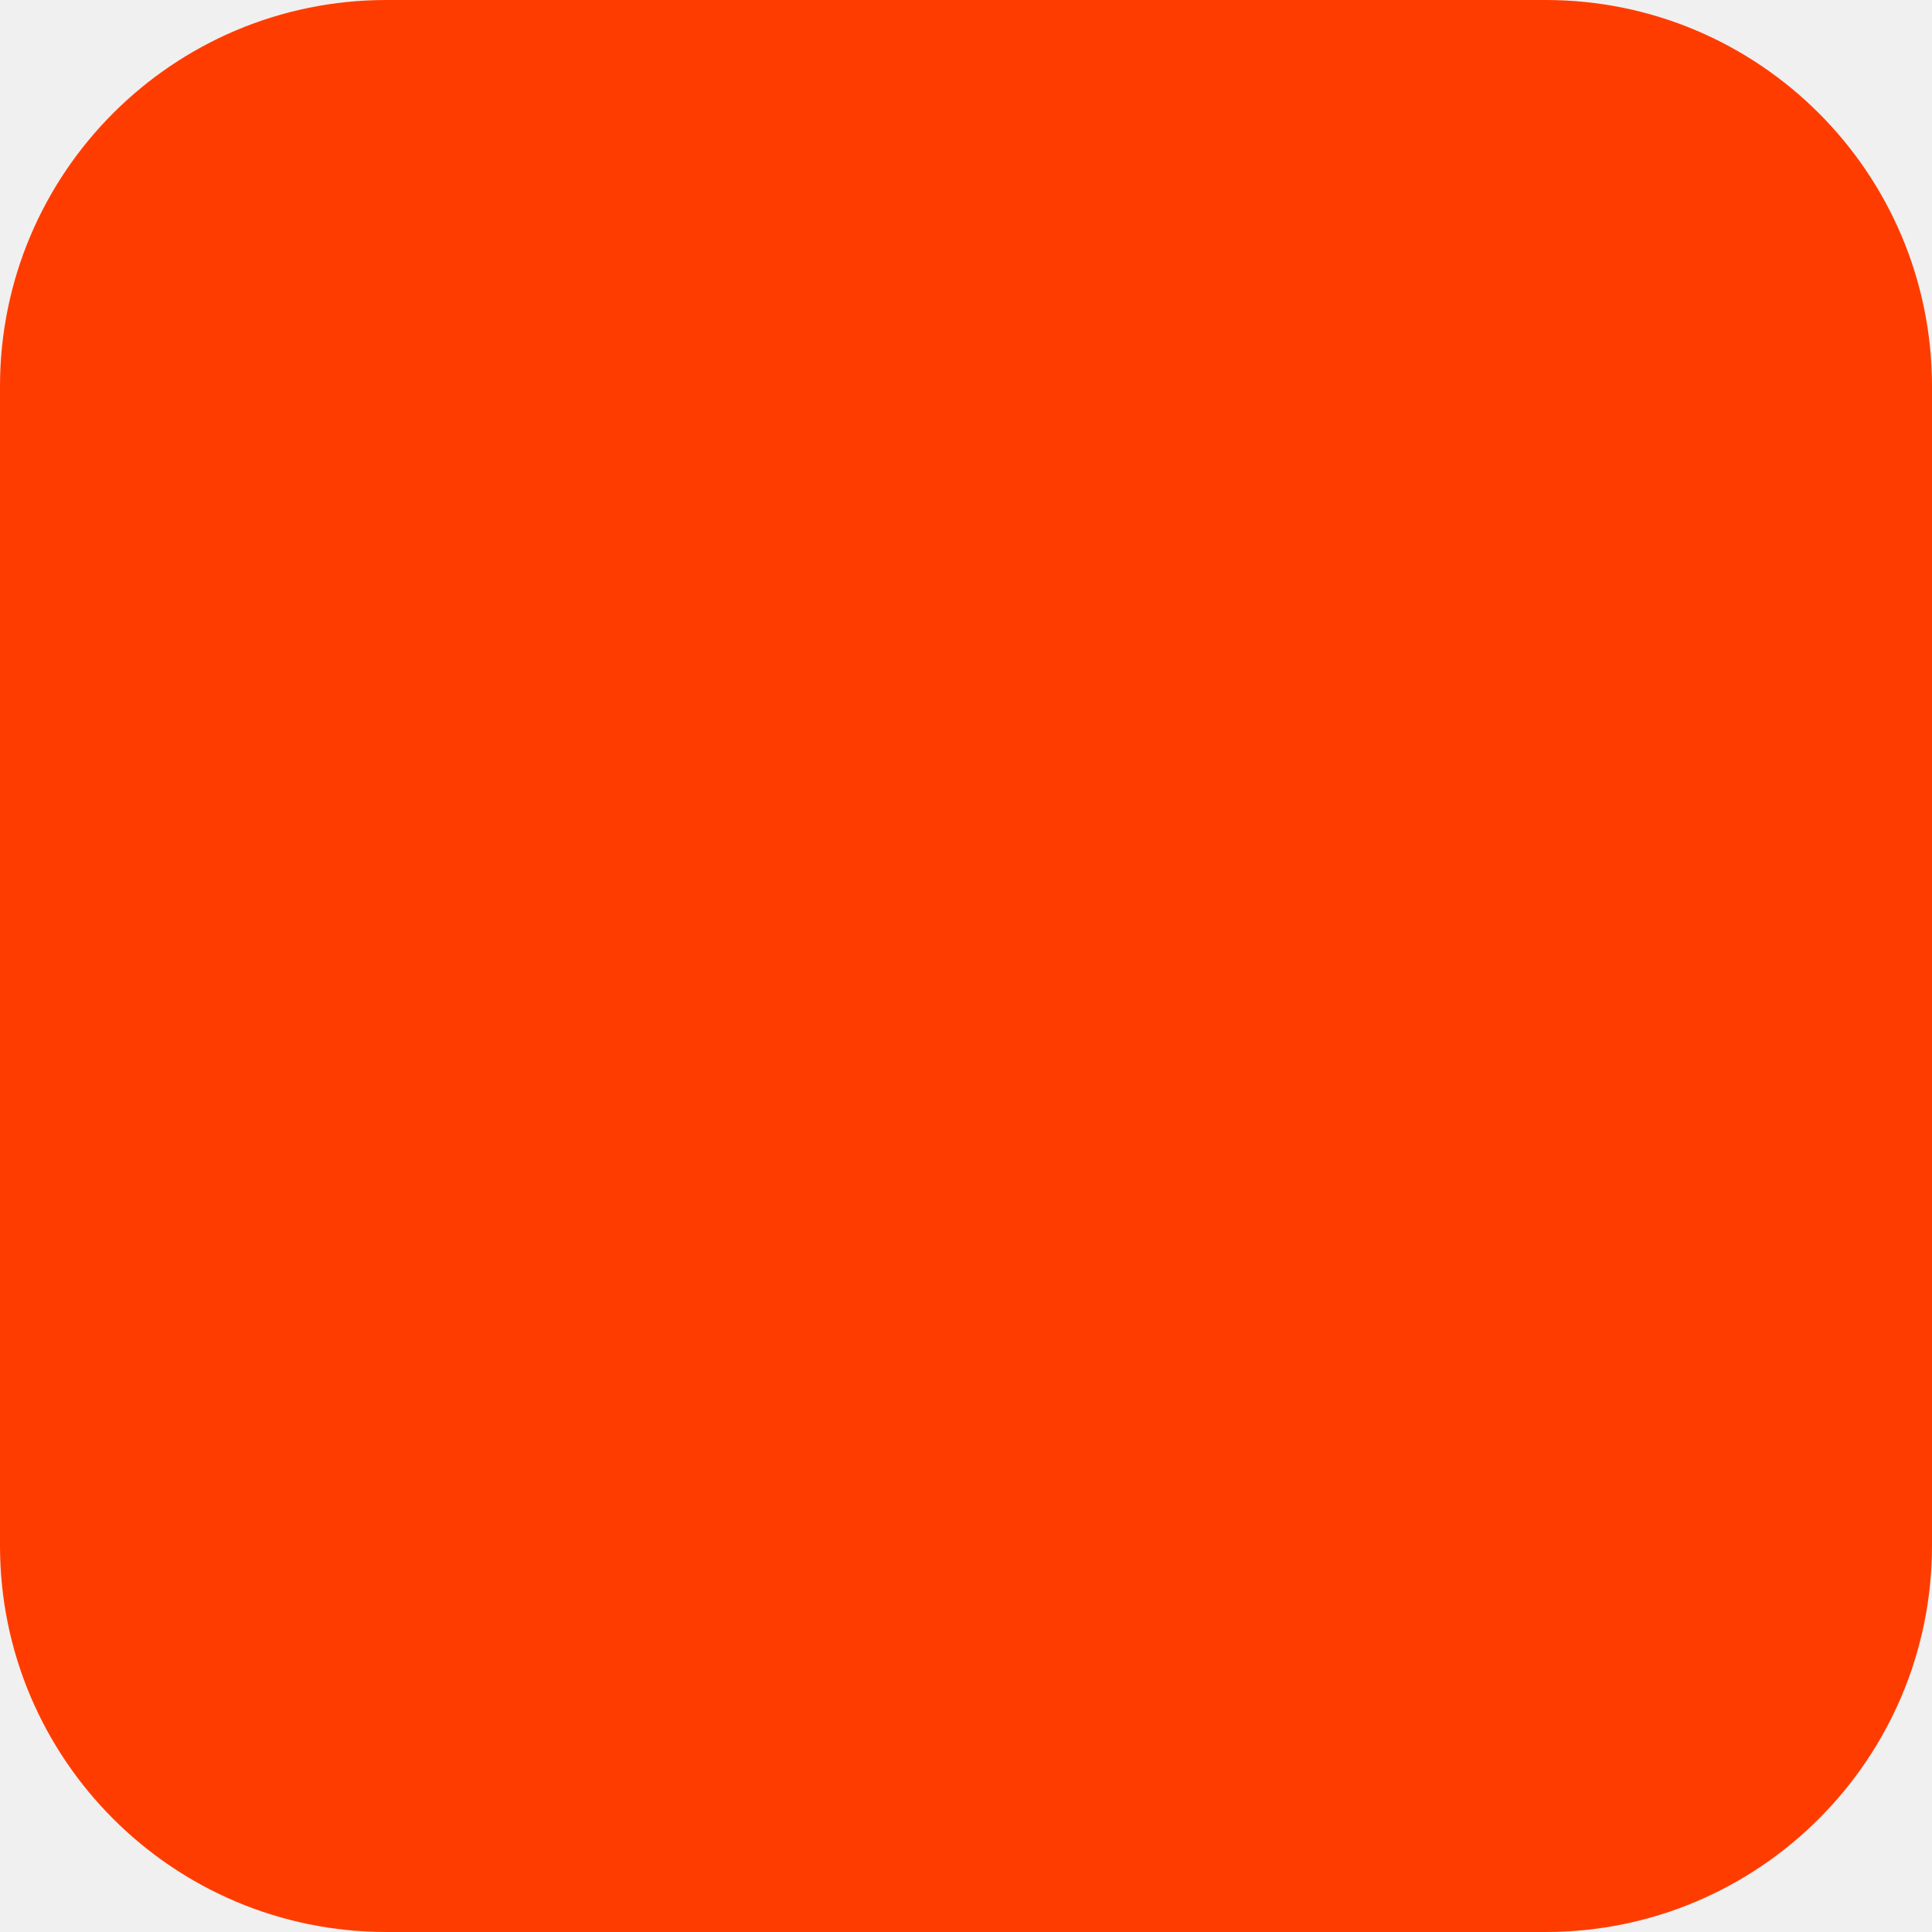
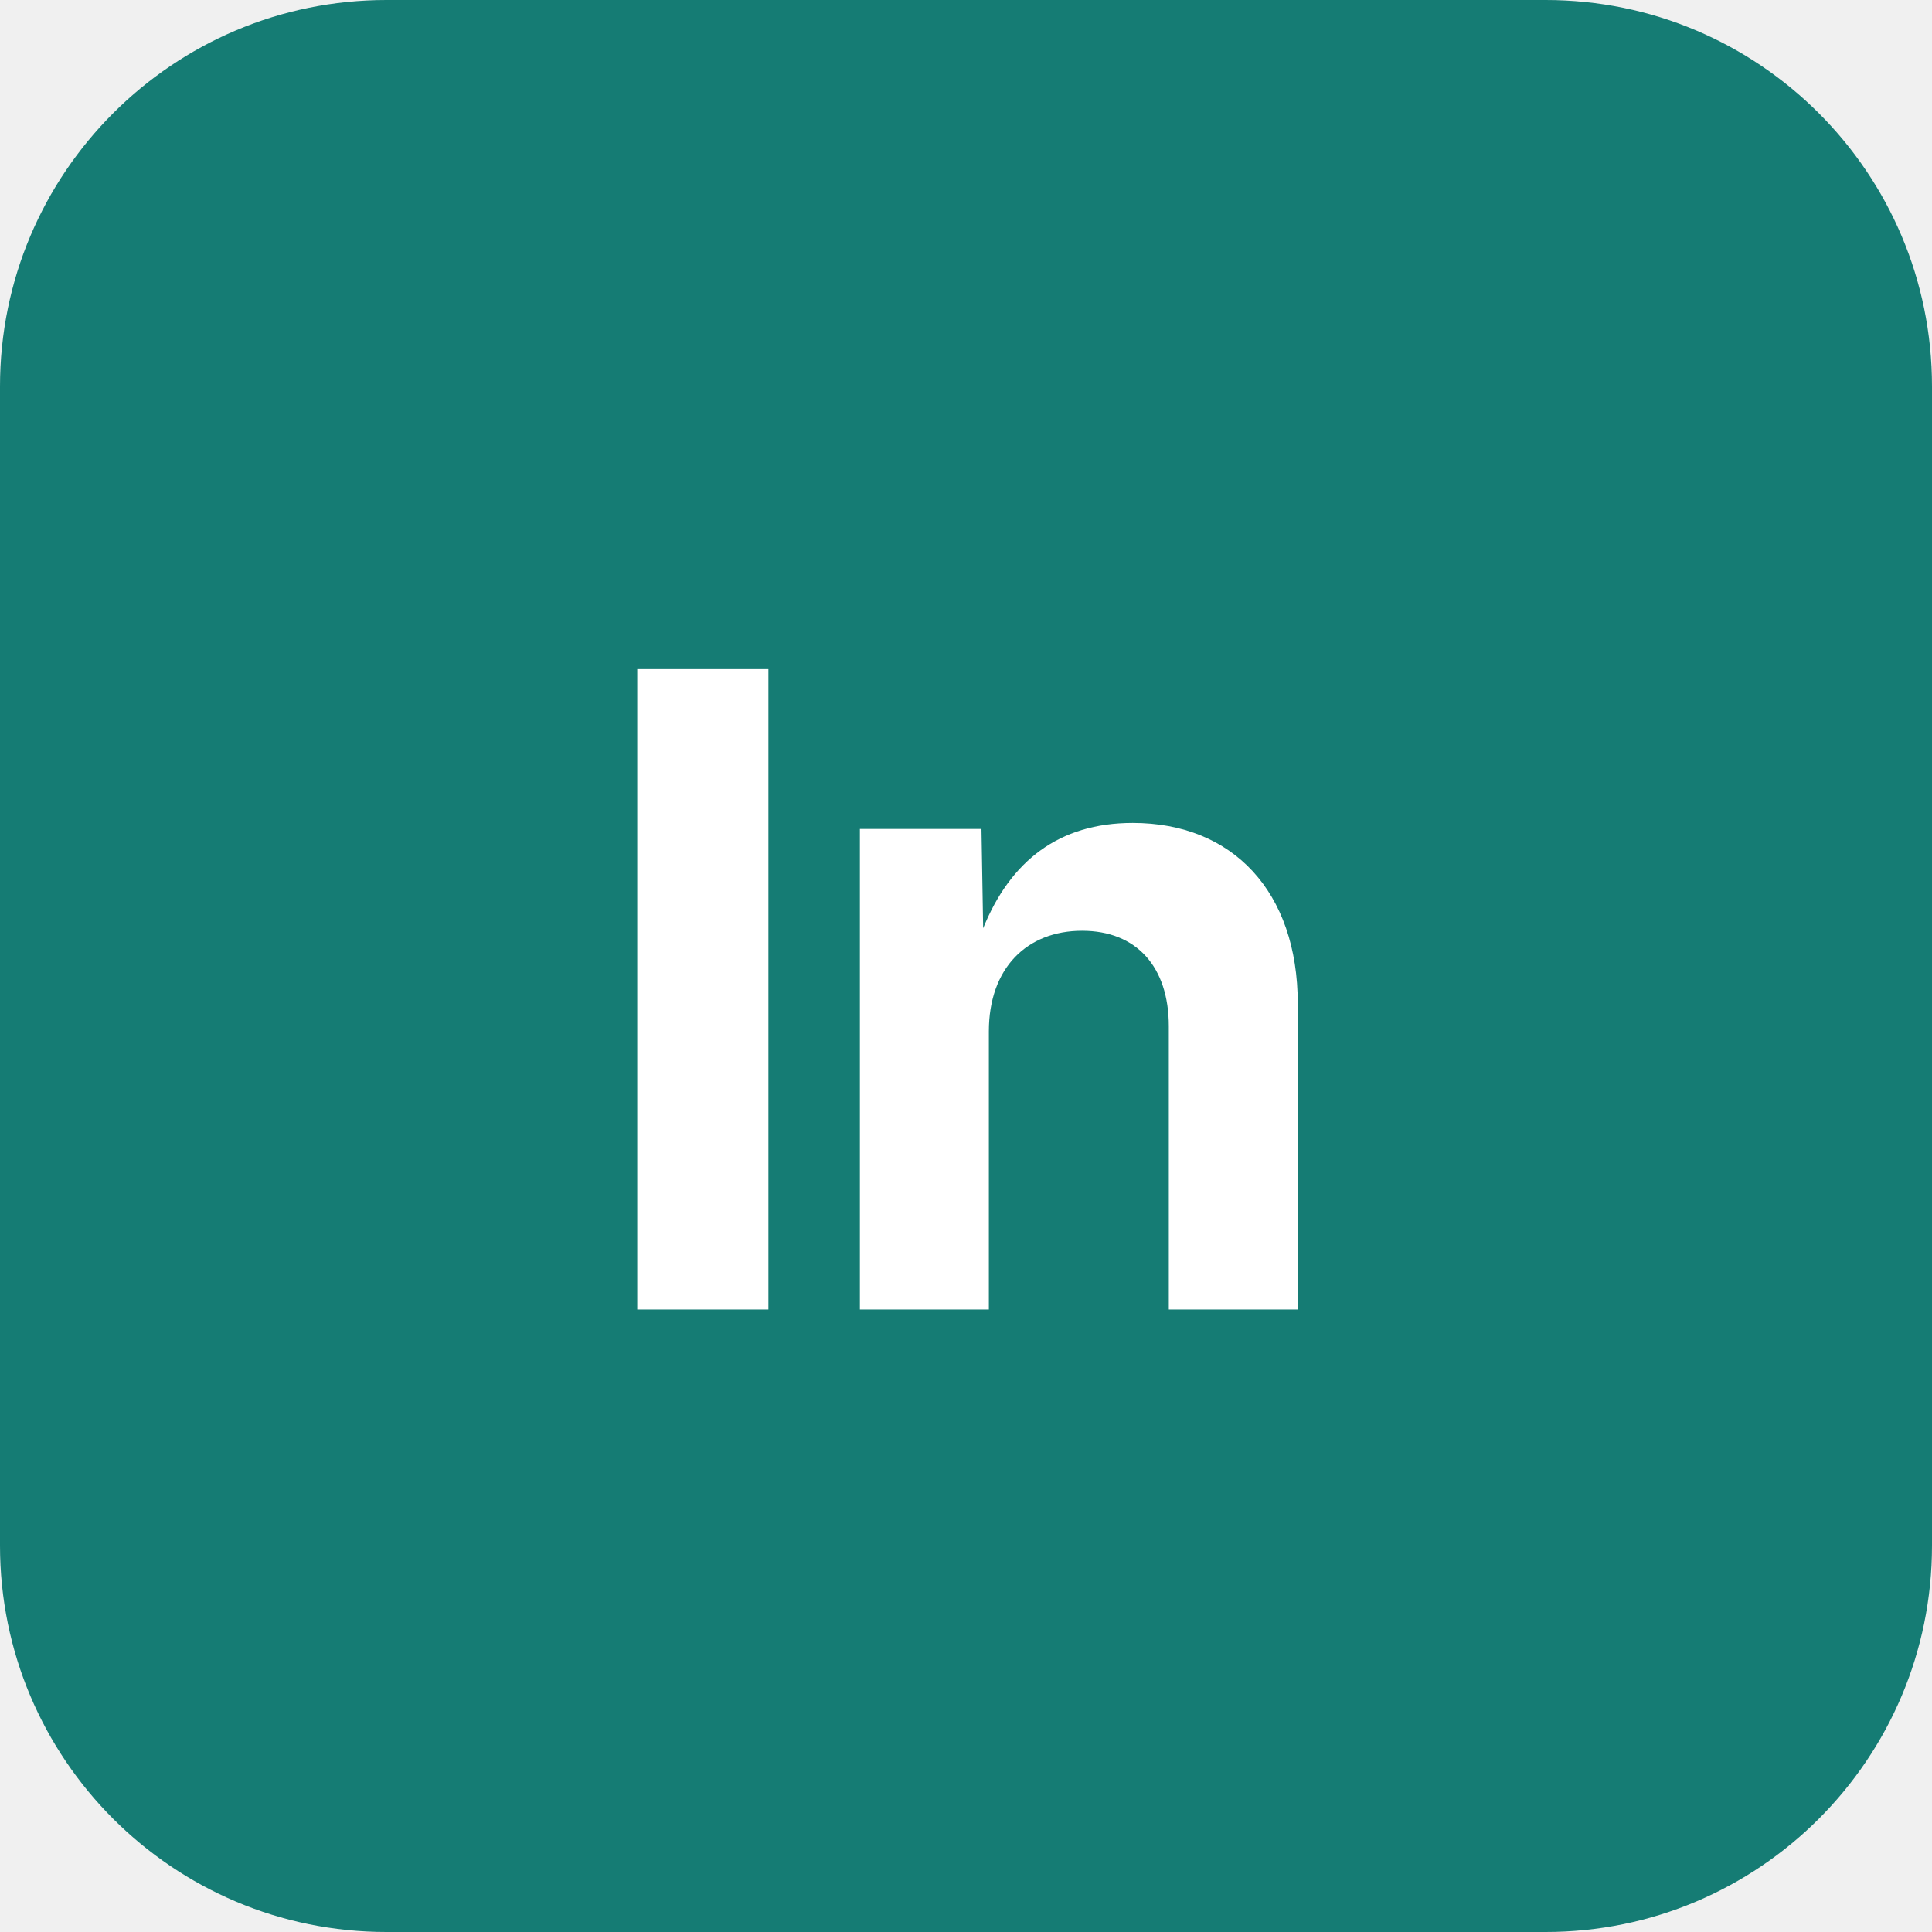
<svg xmlns="http://www.w3.org/2000/svg" width="180" height="180" viewBox="0 0 180 180" fill="none">
-   <rect width="180" height="180" rx="36" fill="#FF3C00" />
+   <rect width="180" height="180" rx="36" fill="#157C74" />
+   <text x="90" y="122" text-anchor="middle" font-family="Inter, Arial, sans-serif" font-weight="700" font-size="82" letter-spacing="-2" fill="white">In</text>
</svg>
